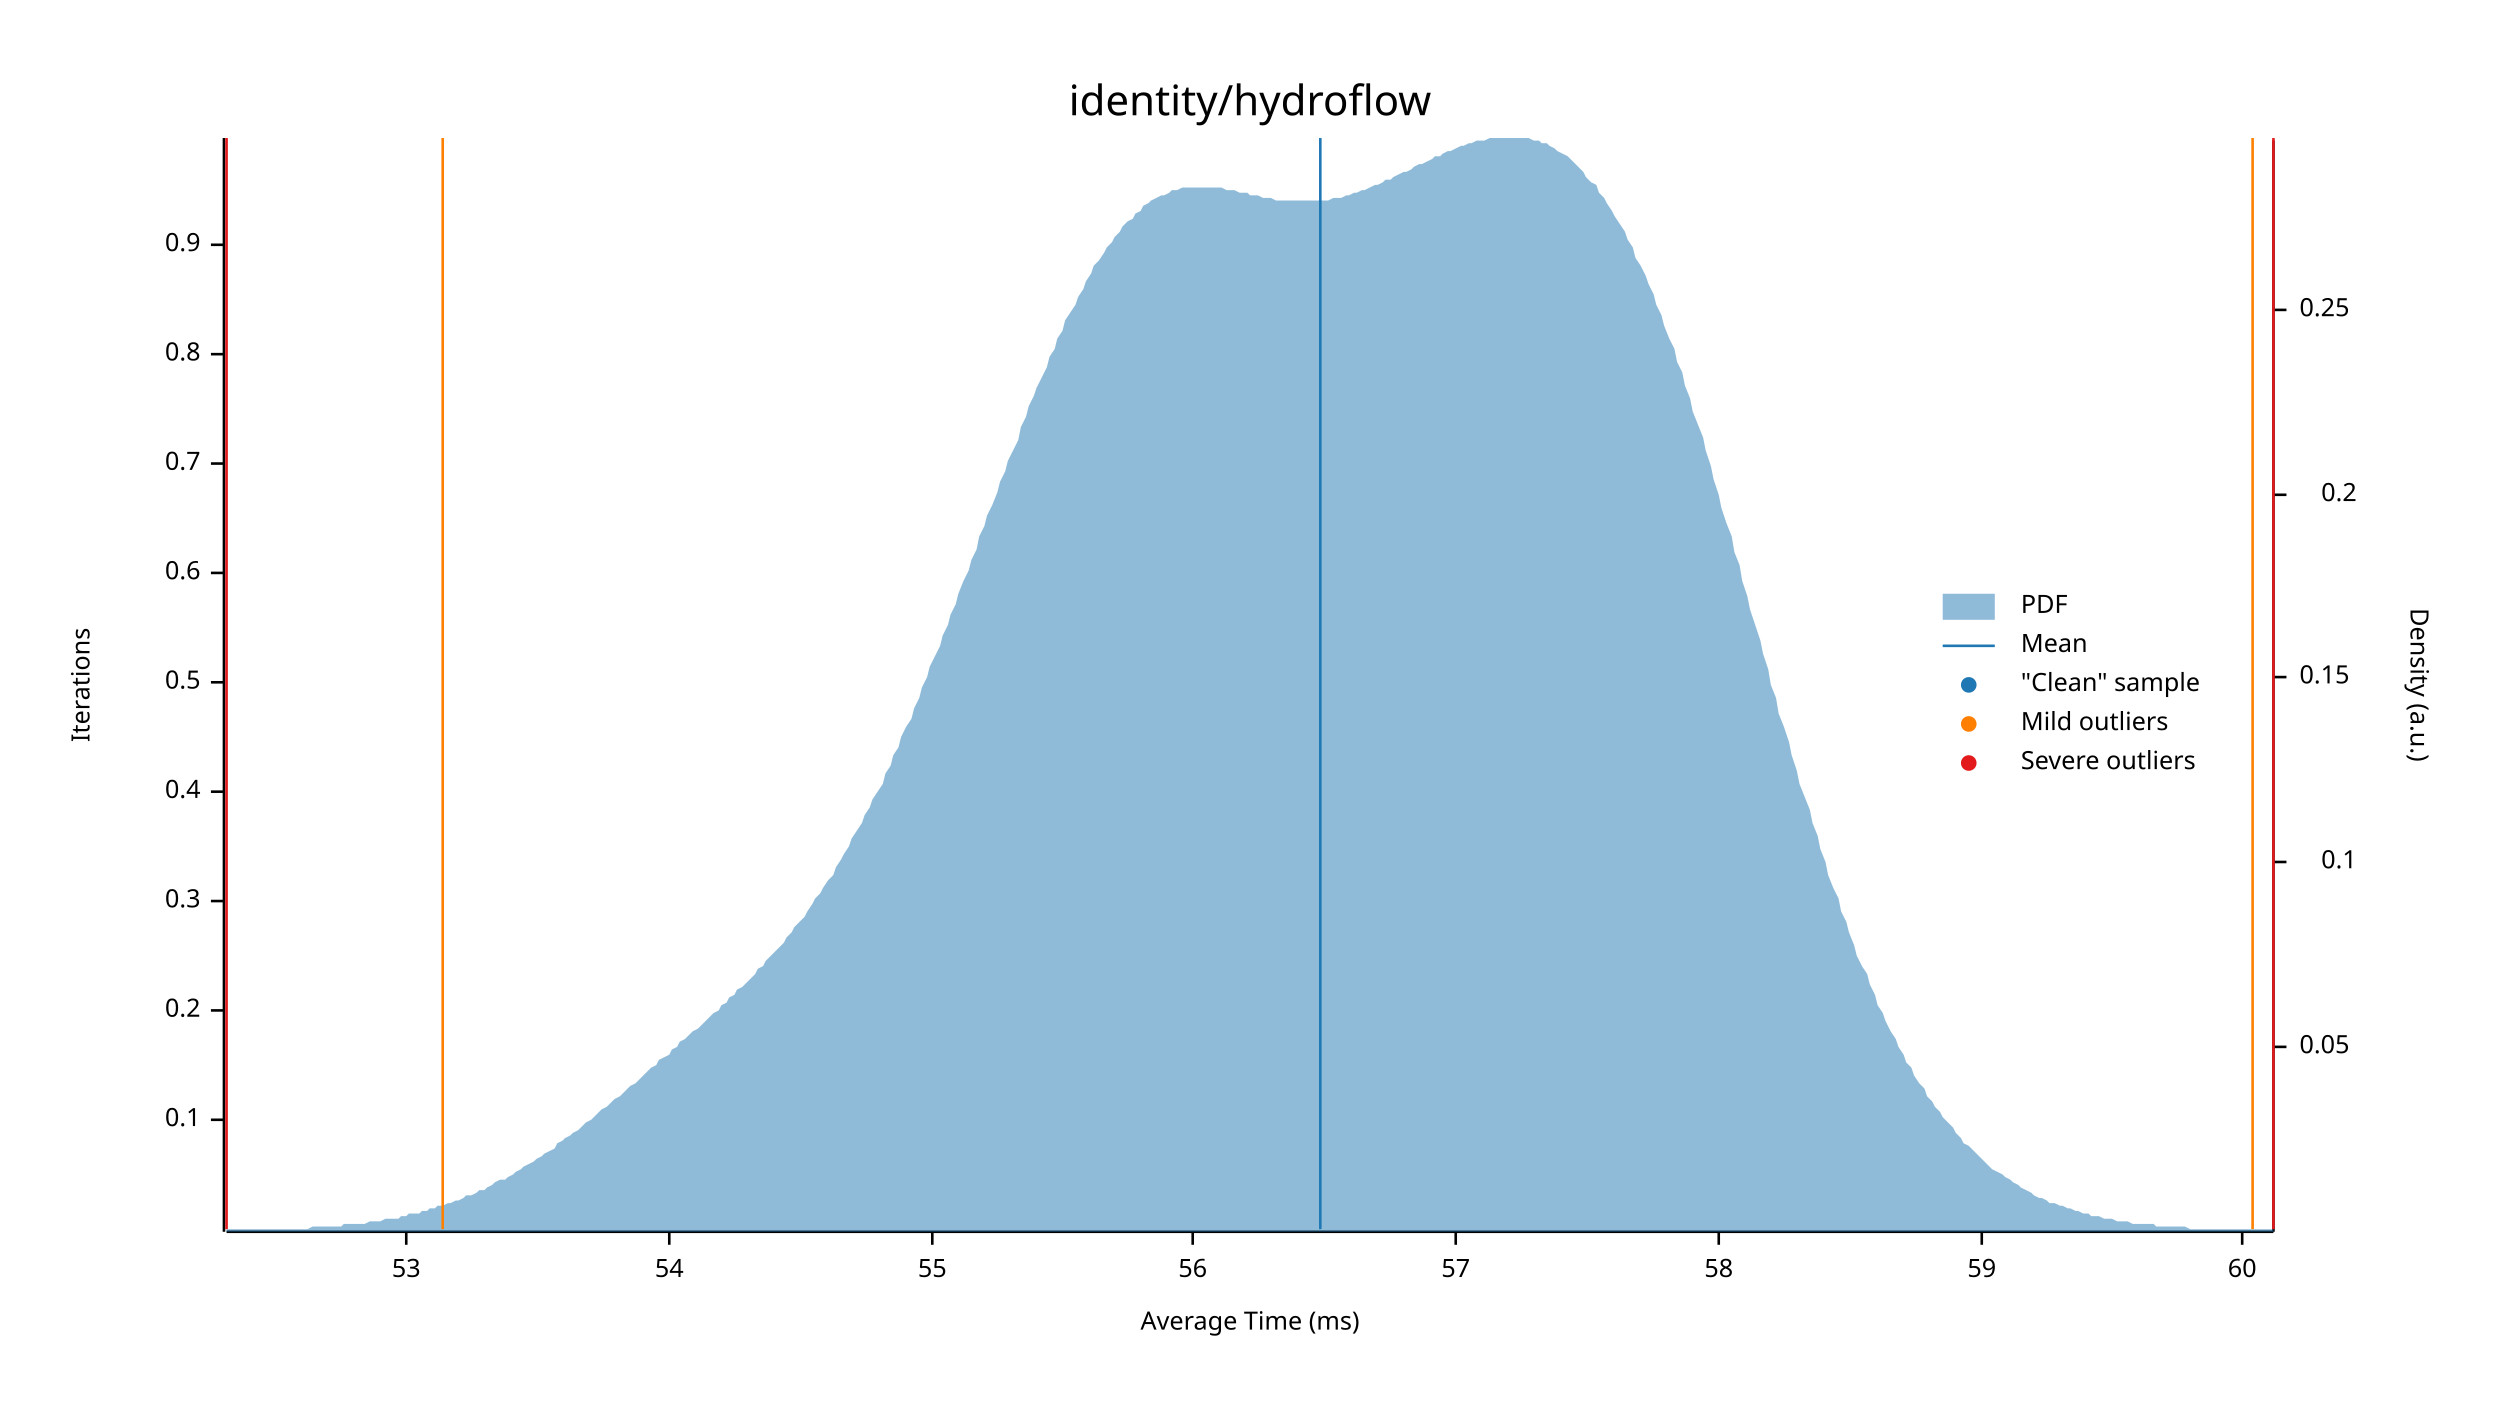
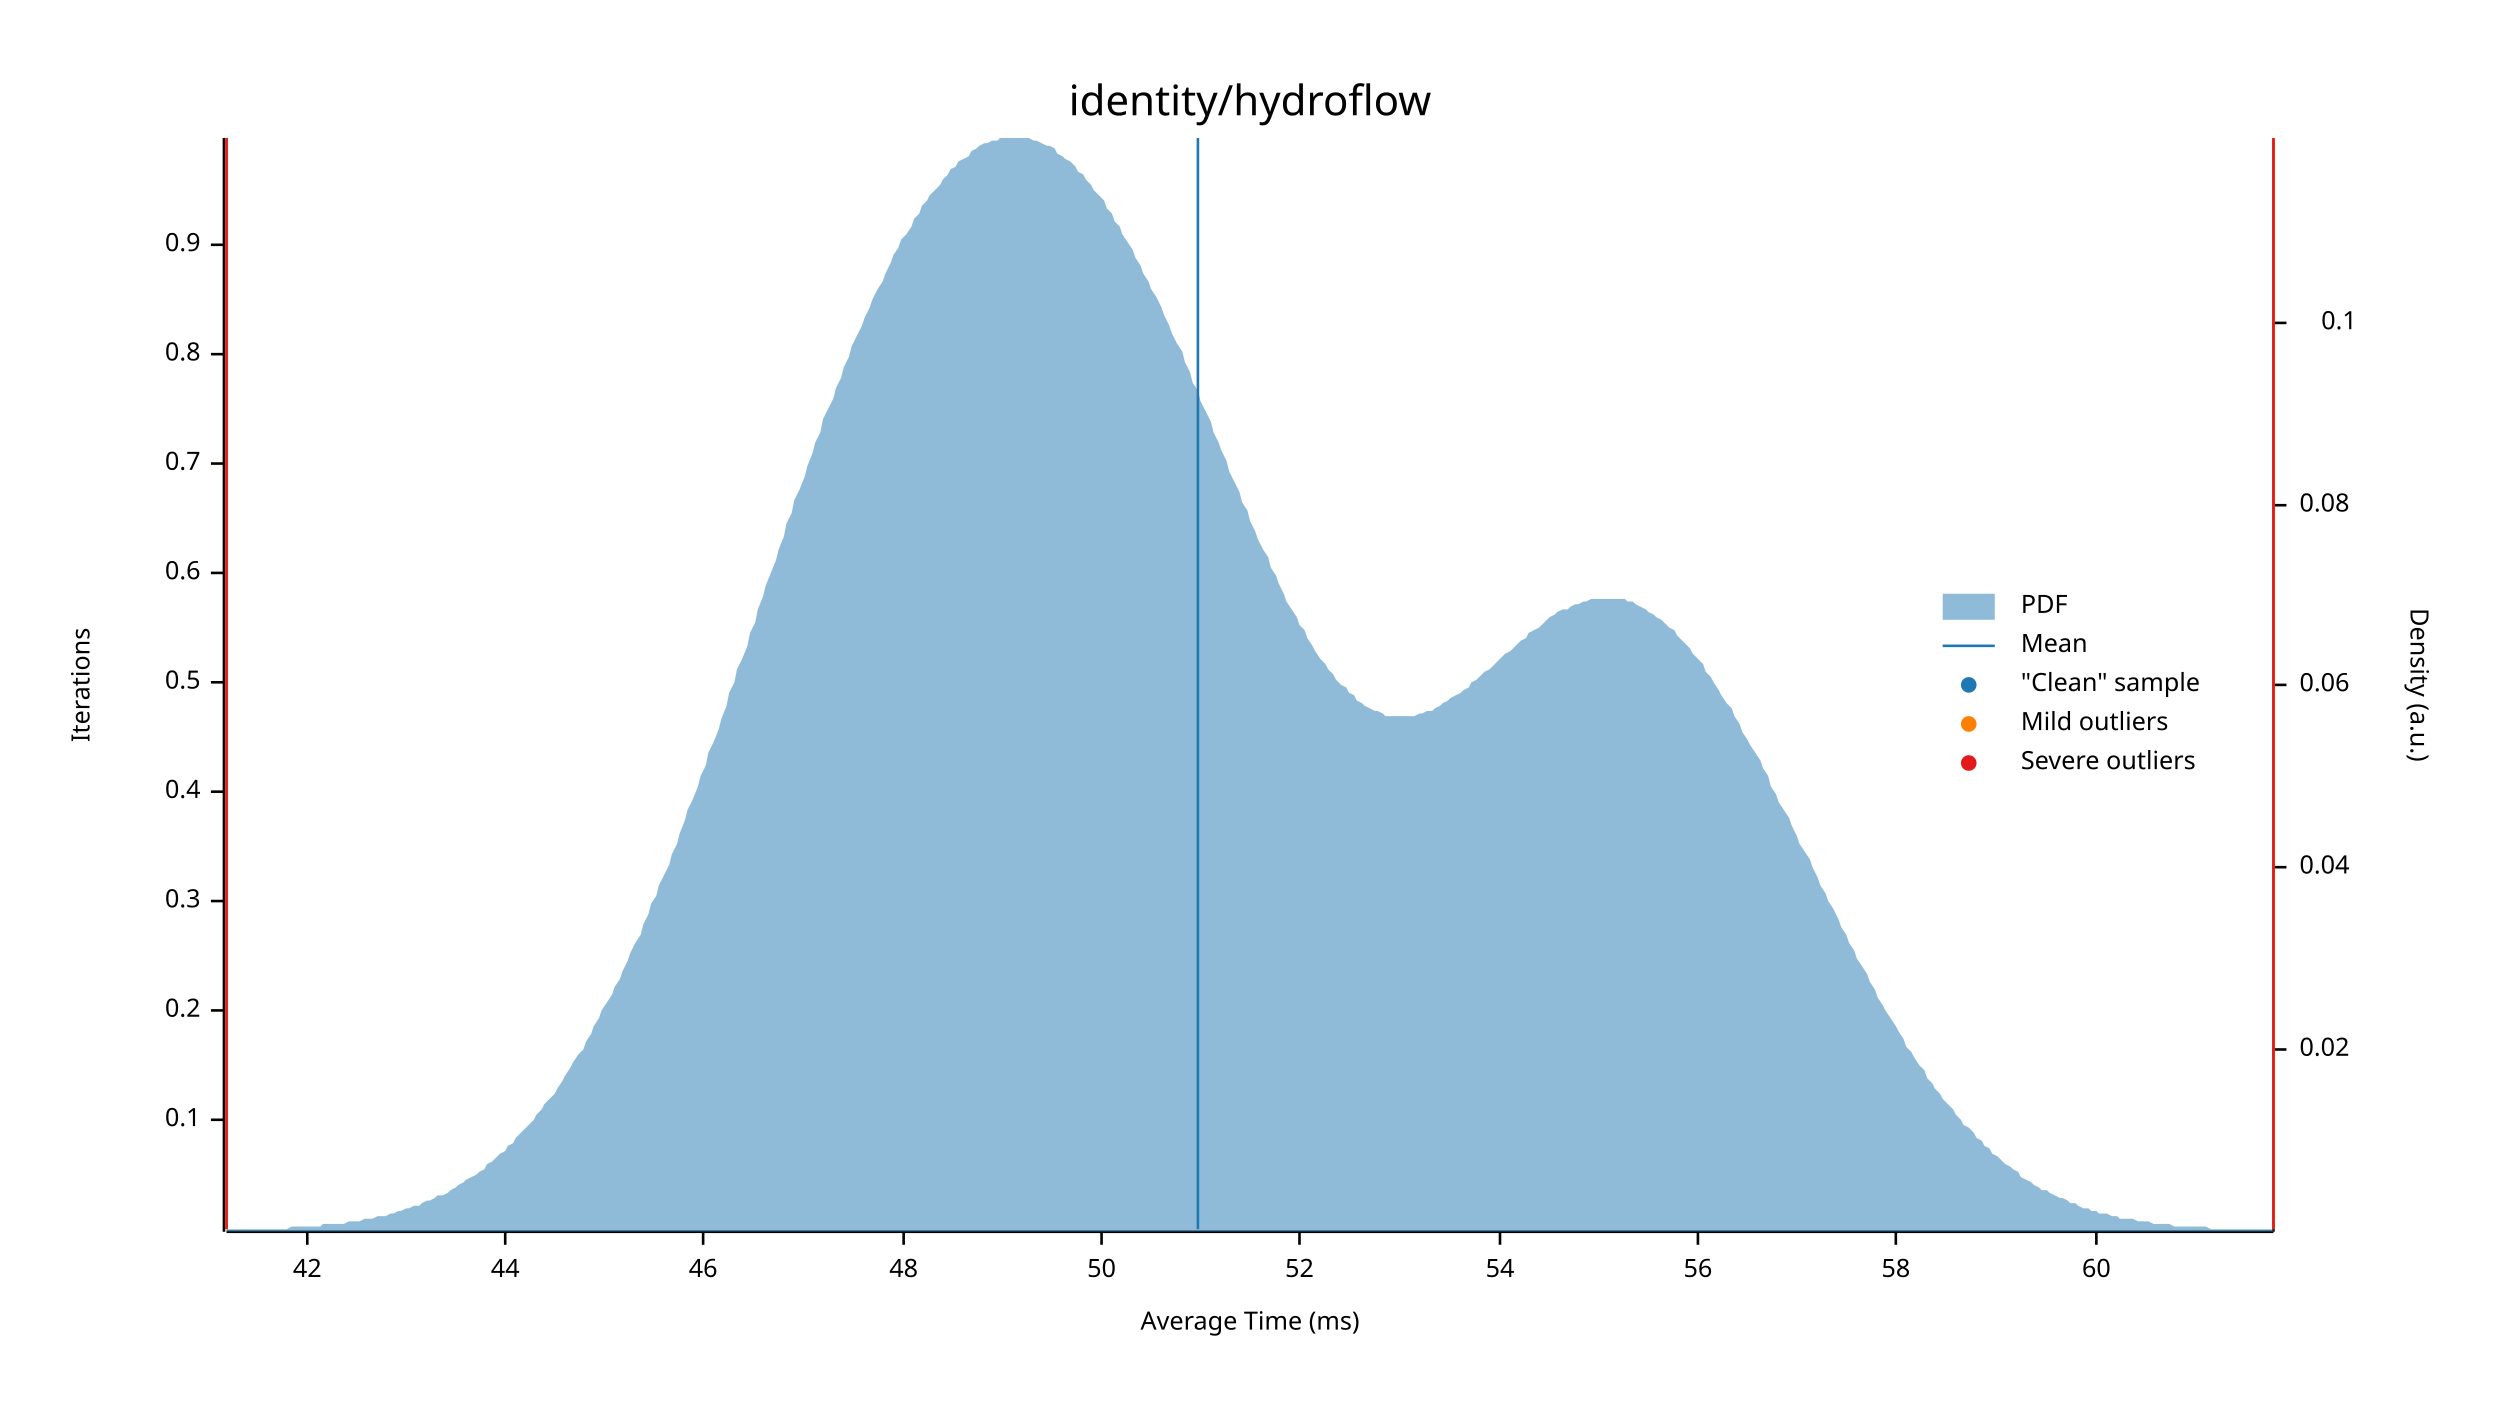
<svg xmlns="http://www.w3.org/2000/svg" width="960" height="540" viewBox="0 0 960 540">
  <text x="480" y="32" dy="0.76em" text-anchor="middle" font-family="sans-serif" font-size="16.129" opacity="1" fill="#000000">
identity/hydroflow
</text>
  <text x="27" y="263" dy="0.76em" text-anchor="middle" font-family="sans-serif" font-size="9.677" opacity="1" fill="#000000" transform="rotate(270, 27, 263)">
Iterations
</text>
  <text x="480" y="513" dy="-0.5ex" text-anchor="middle" font-family="sans-serif" font-size="9.677" opacity="1" fill="#000000">
Average Time (ms)
</text>
  <polyline fill="none" opacity="1" stroke="#000000" stroke-width="1" points="86,53 86,473 " />
  <text x="77" y="430" dy="0.5ex" text-anchor="end" font-family="sans-serif" font-size="9.677" opacity="1" fill="#000000">
0.1
</text>
  <polyline fill="none" opacity="1" stroke="#000000" stroke-width="1" points="81,430 86,430 " />
  <text x="77" y="388" dy="0.5ex" text-anchor="end" font-family="sans-serif" font-size="9.677" opacity="1" fill="#000000">
0.2
</text>
  <polyline fill="none" opacity="1" stroke="#000000" stroke-width="1" points="81,388 86,388 " />
  <text x="77" y="346" dy="0.5ex" text-anchor="end" font-family="sans-serif" font-size="9.677" opacity="1" fill="#000000">
0.3
</text>
  <polyline fill="none" opacity="1" stroke="#000000" stroke-width="1" points="81,346 86,346 " />
  <text x="77" y="304" dy="0.5ex" text-anchor="end" font-family="sans-serif" font-size="9.677" opacity="1" fill="#000000">
0.4
</text>
  <polyline fill="none" opacity="1" stroke="#000000" stroke-width="1" points="81,304 86,304 " />
  <text x="77" y="262" dy="0.5ex" text-anchor="end" font-family="sans-serif" font-size="9.677" opacity="1" fill="#000000">
0.5
</text>
  <polyline fill="none" opacity="1" stroke="#000000" stroke-width="1" points="81,262 86,262 " />
  <text x="77" y="220" dy="0.5ex" text-anchor="end" font-family="sans-serif" font-size="9.677" opacity="1" fill="#000000">
0.6
</text>
  <polyline fill="none" opacity="1" stroke="#000000" stroke-width="1" points="81,220 86,220 " />
  <text x="77" y="178" dy="0.5ex" text-anchor="end" font-family="sans-serif" font-size="9.677" opacity="1" fill="#000000">
0.7
</text>
  <polyline fill="none" opacity="1" stroke="#000000" stroke-width="1" points="81,178 86,178 " />
  <text x="77" y="136" dy="0.5ex" text-anchor="end" font-family="sans-serif" font-size="9.677" opacity="1" fill="#000000">
0.8
</text>
  <polyline fill="none" opacity="1" stroke="#000000" stroke-width="1" points="81,136 86,136 " />
  <text x="77" y="94" dy="0.5ex" text-anchor="end" font-family="sans-serif" font-size="9.677" opacity="1" fill="#000000">
0.9
</text>
  <polyline fill="none" opacity="1" stroke="#000000" stroke-width="1" points="81,94 86,94 " />
  <polyline fill="none" opacity="1" stroke="#000000" stroke-width="1" points="87,473 873,473 " />
-   <text x="156" y="483" dy="0.76em" text-anchor="middle" font-family="sans-serif" font-size="9.677" opacity="1" fill="#000000">
- 53
+   <text x="118" y="483" dy="0.76em" text-anchor="middle" font-family="sans-serif" font-size="9.677" opacity="1" fill="#000000">
+ 42
</text>
-   <polyline fill="none" opacity="1" stroke="#000000" stroke-width="1" points="156,473 156,478 " />
-   <text x="257" y="483" dy="0.76em" text-anchor="middle" font-family="sans-serif" font-size="9.677" opacity="1" fill="#000000">
+   <polyline fill="none" opacity="1" stroke="#000000" stroke-width="1" points="118,473 118,478 " />
+   <text x="194" y="483" dy="0.76em" text-anchor="middle" font-family="sans-serif" font-size="9.677" opacity="1" fill="#000000">
+ 44
+ </text>
+   <polyline fill="none" opacity="1" stroke="#000000" stroke-width="1" points="194,473 194,478 " />
+   <text x="270" y="483" dy="0.76em" text-anchor="middle" font-family="sans-serif" font-size="9.677" opacity="1" fill="#000000">
+ 46
+ </text>
+   <polyline fill="none" opacity="1" stroke="#000000" stroke-width="1" points="270,473 270,478 " />
+   <text x="347" y="483" dy="0.76em" text-anchor="middle" font-family="sans-serif" font-size="9.677" opacity="1" fill="#000000">
+ 48
+ </text>
+   <polyline fill="none" opacity="1" stroke="#000000" stroke-width="1" points="347,473 347,478 " />
+   <text x="423" y="483" dy="0.76em" text-anchor="middle" font-family="sans-serif" font-size="9.677" opacity="1" fill="#000000">
+ 50
+ </text>
+   <polyline fill="none" opacity="1" stroke="#000000" stroke-width="1" points="423,473 423,478 " />
+   <text x="499" y="483" dy="0.76em" text-anchor="middle" font-family="sans-serif" font-size="9.677" opacity="1" fill="#000000">
+ 52
+ </text>
+   <polyline fill="none" opacity="1" stroke="#000000" stroke-width="1" points="499,473 499,478 " />
+   <text x="576" y="483" dy="0.76em" text-anchor="middle" font-family="sans-serif" font-size="9.677" opacity="1" fill="#000000">
54
</text>
-   <polyline fill="none" opacity="1" stroke="#000000" stroke-width="1" points="257,473 257,478 " />
-   <text x="358" y="483" dy="0.76em" text-anchor="middle" font-family="sans-serif" font-size="9.677" opacity="1" fill="#000000">
- 55
- </text>
-   <polyline fill="none" opacity="1" stroke="#000000" stroke-width="1" points="358,473 358,478 " />
-   <text x="458" y="483" dy="0.76em" text-anchor="middle" font-family="sans-serif" font-size="9.677" opacity="1" fill="#000000">
+   <polyline fill="none" opacity="1" stroke="#000000" stroke-width="1" points="576,473 576,478 " />
+   <text x="652" y="483" dy="0.76em" text-anchor="middle" font-family="sans-serif" font-size="9.677" opacity="1" fill="#000000">
56
</text>
-   <polyline fill="none" opacity="1" stroke="#000000" stroke-width="1" points="458,473 458,478 " />
-   <text x="559" y="483" dy="0.76em" text-anchor="middle" font-family="sans-serif" font-size="9.677" opacity="1" fill="#000000">
- 57
- </text>
-   <polyline fill="none" opacity="1" stroke="#000000" stroke-width="1" points="559,473 559,478 " />
-   <text x="660" y="483" dy="0.76em" text-anchor="middle" font-family="sans-serif" font-size="9.677" opacity="1" fill="#000000">
+   <polyline fill="none" opacity="1" stroke="#000000" stroke-width="1" points="652,473 652,478 " />
+   <text x="728" y="483" dy="0.76em" text-anchor="middle" font-family="sans-serif" font-size="9.677" opacity="1" fill="#000000">
58
</text>
-   <polyline fill="none" opacity="1" stroke="#000000" stroke-width="1" points="660,473 660,478 " />
-   <text x="761" y="483" dy="0.76em" text-anchor="middle" font-family="sans-serif" font-size="9.677" opacity="1" fill="#000000">
- 59
- </text>
-   <polyline fill="none" opacity="1" stroke="#000000" stroke-width="1" points="761,473 761,478 " />
-   <text x="861" y="483" dy="0.76em" text-anchor="middle" font-family="sans-serif" font-size="9.677" opacity="1" fill="#000000">
+   <polyline fill="none" opacity="1" stroke="#000000" stroke-width="1" points="728,473 728,478 " />
+   <text x="805" y="483" dy="0.76em" text-anchor="middle" font-family="sans-serif" font-size="9.677" opacity="1" fill="#000000">
60
</text>
-   <polyline fill="none" opacity="1" stroke="#000000" stroke-width="1" points="861,473 861,478 " />
+   <polyline fill="none" opacity="1" stroke="#000000" stroke-width="1" points="805,473 805,478 " />
  <text x="933" y="263" dy="0.76em" text-anchor="middle" font-family="sans-serif" font-size="9.677" opacity="1" fill="#000000" transform="rotate(90, 933, 263)">
Density (a.u.)
</text>
  <polyline fill="none" opacity="1" stroke="#000000" stroke-width="1" points="873,54 873,473 " />
-   <text x="883" y="402" dy="0.5ex" text-anchor="start" font-family="sans-serif" font-size="9.677" opacity="1" fill="#000000">
- 0.05
+   <text x="883" y="403" dy="0.5ex" text-anchor="start" font-family="sans-serif" font-size="9.677" opacity="1" fill="#000000">
+ 0.02
</text>
-   <polyline fill="none" opacity="1" stroke="#000000" stroke-width="1" points="873,402 878,402 " />
-   <text x="905" y="331" dy="0.5ex" text-anchor="end" font-family="sans-serif" font-size="9.677" opacity="1" fill="#000000">
+   <polyline fill="none" opacity="1" stroke="#000000" stroke-width="1" points="873,403 878,403 " />
+   <text x="883" y="333" dy="0.5ex" text-anchor="start" font-family="sans-serif" font-size="9.677" opacity="1" fill="#000000">
+ 0.04
+ </text>
+   <polyline fill="none" opacity="1" stroke="#000000" stroke-width="1" points="873,333 878,333 " />
+   <text x="883" y="263" dy="0.5ex" text-anchor="start" font-family="sans-serif" font-size="9.677" opacity="1" fill="#000000">
+ 0.06
+ </text>
+   <polyline fill="none" opacity="1" stroke="#000000" stroke-width="1" points="873,263 878,263 " />
+   <text x="883" y="194" dy="0.5ex" text-anchor="start" font-family="sans-serif" font-size="9.677" opacity="1" fill="#000000">
+ 0.08
+ </text>
+   <polyline fill="none" opacity="1" stroke="#000000" stroke-width="1" points="873,194 878,194 " />
+   <text x="905" y="124" dy="0.5ex" text-anchor="end" font-family="sans-serif" font-size="9.677" opacity="1" fill="#000000">
0.1
</text>
-   <polyline fill="none" opacity="1" stroke="#000000" stroke-width="1" points="873,331 878,331 " />
-   <text x="883" y="260" dy="0.5ex" text-anchor="start" font-family="sans-serif" font-size="9.677" opacity="1" fill="#000000">
- 0.15
- </text>
-   <polyline fill="none" opacity="1" stroke="#000000" stroke-width="1" points="873,260 878,260 " />
-   <text x="905" y="190" dy="0.5ex" text-anchor="end" font-family="sans-serif" font-size="9.677" opacity="1" fill="#000000">
- 0.2
- </text>
-   <polyline fill="none" opacity="1" stroke="#000000" stroke-width="1" points="873,190 878,190 " />
-   <text x="883" y="119" dy="0.5ex" text-anchor="start" font-family="sans-serif" font-size="9.677" opacity="1" fill="#000000">
- 0.25
- </text>
-   <polyline fill="none" opacity="1" stroke="#000000" stroke-width="1" points="873,119 878,119 " />
-   <polygon opacity="0.5" fill="#1F78B4" points="87,472 88,472 90,472 91,472 93,472 94,472 96,472 98,472 99,472 101,472 102,472 104,472 105,472 107,472 109,472 110,472 112,472 113,472 115,472 116,472 118,472 120,471 121,471 123,471 124,471 126,471 127,471 129,471 131,471 132,470 134,470 135,470 137,470 138,470 140,470 142,469 143,469 145,469 146,469 148,468 150,468 151,468 153,468 154,467 156,467 157,466 159,466 161,466 162,465 164,465 165,464 167,464 168,463 170,463 172,462 173,462 175,461 176,461 178,460 179,459 181,459 183,458 184,457 186,457 187,456 189,455 190,454 192,453 194,453 195,452 197,451 198,450 200,449 201,448 203,447 205,446 206,445 208,444 209,443 211,442 213,441 214,439 216,438 217,437 219,436 220,435 222,434 224,432 225,431 227,430 228,429 230,427 231,426 233,425 235,423 236,422 238,421 239,420 241,418 242,417 244,416 246,414 247,413 249,411 250,410 252,409 253,407 255,406 257,405 258,403 260,402 261,400 263,399 264,398 266,396 268,395 269,394 271,392 272,391 274,389 276,388 277,386 279,385 280,383 282,382 283,380 285,379 287,377 288,376 290,374 291,372 293,371 294,369 296,367 298,365 299,364 301,362 302,360 304,358 305,356 307,354 309,352 310,350 312,347 313,345 315,343 316,341 318,338 320,336 321,333 323,330 324,328 326,325 327,322 329,319 331,316 332,313 334,310 335,307 337,304 339,301 340,297 342,294 343,290 345,287 346,283 348,279 350,276 351,272 353,268 354,264 356,260 357,256 359,252 361,248 362,244 364,240 365,236 367,232 368,228 370,223 372,219 373,215 375,211 376,206 378,202 379,198 381,194 383,189 384,185 386,181 387,177 389,173 391,169 392,164 394,160 395,156 397,152 398,149 400,145 402,141 403,137 405,134 406,130 408,127 409,123 411,120 413,117 414,114 416,111 417,108 419,105 420,102 422,100 424,97 425,95 427,93 428,91 430,89 431,87 433,85 435,84 436,82 438,81 439,79 441,78 442,77 444,76 446,75 447,75 449,74 450,73 452,73 454,72 455,72 457,72 458,72 460,72 461,72 463,72 465,72 466,72 468,72 469,72 471,73 472,73 474,73 476,74 477,74 479,74 480,75 482,75 483,75 485,76 487,76 488,76 490,77 491,77 493,77 494,77 496,77 498,77 499,77 501,77 502,77 504,77 505,77 507,77 509,77 510,77 512,76 513,76 515,76 517,75 518,75 520,74 521,74 523,73 524,73 526,72 528,71 529,71 531,70 532,69 534,69 535,68 537,67 539,66 540,66 542,65 543,64 545,63 546,63 548,62 550,61 551,60 553,60 554,59 556,58 557,58 559,57 561,56 562,56 564,55 565,55 567,54 568,54 570,54 572,53 573,53 575,53 576,53 578,53 580,53 581,53 583,53 584,53 586,53 587,53 589,54 591,54 592,55 594,55 595,56 597,57 598,58 600,59 602,60 603,61 605,63 606,64 608,66 609,68 611,70 613,71 614,74 616,76 617,78 619,81 620,83 622,86 624,89 625,92 627,95 628,99 630,102 632,106 633,109 635,113 636,117 638,121 639,125 641,130 643,134 644,139 646,143 647,148 649,153 650,158 652,163 654,168 655,173 657,179 658,184 660,190 661,195 663,201 665,206 666,212 668,217 669,223 671,229 672,234 674,240 676,246 677,251 679,257 680,263 682,268 683,274 685,279 687,285 688,290 690,296 691,301 693,306 695,311 696,316 698,321 699,326 701,331 702,336 704,341 706,345 707,350 709,354 710,358 712,363 713,367 715,371 717,374 718,378 720,382 721,386 723,389 724,392 726,396 728,399 729,402 731,405 732,408 734,410 735,413 737,416 739,418 740,421 742,423 743,425 745,427 746,429 748,431 750,433 751,435 753,437 754,439 756,440 758,442 759,443 761,445 762,446 764,448 765,449 767,450 769,451 770,452 772,453 773,454 775,455 776,456 778,457 780,458 781,459 783,460 784,460 786,461 787,462 789,462 791,463 792,463 794,464 795,464 797,465 798,465 800,466 802,466 803,467 805,467 806,467 808,468 809,468 811,468 813,469 814,469 816,469 817,469 819,470 821,470 822,470 824,470 825,470 827,470 828,471 830,471 832,471 833,471 835,471 836,471 838,471 839,471 841,472 843,472 844,472 846,472 847,472 849,472 850,472 852,472 854,472 855,472 857,472 858,472 860,472 861,472 863,472 865,472 866,472 868,472 869,472 871,472 873,472 873,473 87,473 " />
-   <polyline fill="none" opacity="1" stroke="#1F78B4" stroke-width="1" points="507,472 507,53 " />
-   <polyline fill="none" opacity="1" stroke="#FF7F00" stroke-width="1" points="170,472 170,53 " />
-   <polyline fill="none" opacity="1" stroke="#FF7F00" stroke-width="1" points="865,472 865,53 " />
+   <polyline fill="none" opacity="1" stroke="#000000" stroke-width="1" points="873,124 878,124 " />
+   <polygon opacity="0.5" fill="#1F78B4" points="87,472 88,472 90,472 91,472 93,472 94,472 96,472 98,472 99,472 101,472 102,472 104,472 105,472 107,472 109,472 110,472 112,471 113,471 115,471 116,471 118,471 120,471 121,471 123,471 124,470 126,470 127,470 129,470 131,470 132,470 134,469 135,469 137,469 138,469 140,468 142,468 143,468 145,467 146,467 148,467 150,466 151,466 153,465 154,465 156,464 157,464 159,463 161,463 162,462 164,461 165,461 167,460 168,459 170,459 172,458 173,457 175,456 176,455 178,454 179,453 181,452 183,451 184,450 186,449 187,447 189,446 190,445 192,443 194,442 195,440 197,439 198,437 200,435 201,434 203,432 205,430 206,428 208,426 209,424 211,422 213,420 214,418 216,415 217,413 219,410 220,408 222,405 224,403 225,400 227,397 228,394 230,391 231,388 233,385 235,382 236,379 238,376 239,373 241,369 242,366 244,362 246,359 247,355 249,351 250,347 252,344 253,340 255,336 257,332 258,328 260,324 261,320 263,315 264,311 266,307 268,302 269,298 271,294 272,289 274,285 276,280 277,276 279,271 280,266 282,262 283,257 285,253 287,248 288,243 290,239 291,234 293,229 294,225 296,220 298,215 299,211 301,206 302,201 304,197 305,192 307,188 309,183 310,179 312,174 313,170 315,166 316,161 318,157 320,153 321,149 323,145 324,141 326,137 327,133 329,129 331,125 332,122 334,118 335,115 337,111 339,108 340,105 342,101 343,98 345,95 346,92 348,90 350,87 351,84 353,82 354,79 356,77 357,75 359,73 361,71 362,69 364,67 365,65 367,64 368,62 370,61 372,60 373,58 375,57 376,56 378,55 379,55 381,54 383,54 384,53 386,53 387,53 389,53 391,53 392,53 394,53 395,53 397,54 398,54 400,55 402,56 403,56 405,57 406,59 408,60 409,61 411,62 413,64 414,66 416,67 417,69 419,71 420,73 422,75 424,77 425,80 427,82 428,85 430,87 431,90 433,93 435,96 436,99 438,102 439,105 441,108 442,111 444,114 446,118 447,121 449,125 450,128 452,132 454,135 455,139 457,143 458,147 460,150 461,154 463,158 465,162 466,166 468,170 469,173 471,177 472,181 474,185 476,189 477,193 479,196 480,200 482,204 483,207 485,211 487,214 488,218 490,221 491,224 493,228 494,231 496,234 498,237 499,240 501,242 502,245 504,248 505,250 507,253 509,255 510,257 512,259 513,261 515,263 517,264 518,266 520,267 521,269 523,270 524,271 526,272 528,273 529,273 531,274 532,275 534,275 535,275 537,275 539,275 540,275 542,275 543,275 545,274 546,274 548,273 550,273 551,272 553,271 554,270 556,269 557,268 559,267 561,266 562,265 564,264 565,262 567,261 568,260 570,258 572,257 573,256 575,254 576,253 578,251 580,250 581,249 583,247 584,246 586,245 587,243 589,242 591,241 592,240 594,238 595,237 597,236 598,235 600,234 602,234 603,233 605,232 606,232 608,231 609,231 611,230 613,230 614,230 616,230 617,230 619,230 620,230 622,230 624,230 625,231 627,231 628,232 630,233 632,234 633,235 635,236 636,237 638,238 639,239 641,241 643,242 644,244 646,246 647,247 649,249 650,251 652,253 654,255 655,258 657,260 658,262 660,265 661,267 663,270 665,272 666,275 668,278 669,281 671,284 672,286 674,289 676,292 677,295 679,298 680,302 682,305 683,308 685,311 687,314 688,317 690,321 691,324 693,327 695,330 696,333 698,337 699,340 701,343 702,346 704,349 706,353 707,356 709,359 710,362 712,365 713,368 715,371 717,374 718,377 720,380 721,383 723,386 724,388 726,391 728,394 729,396 731,399 732,402 734,404 735,406 737,409 739,411 740,414 742,416 743,418 745,420 746,422 748,424 750,426 751,428 753,430 754,432 756,433 758,435 759,437 761,438 762,440 764,441 765,443 767,444 769,446 770,447 772,448 773,449 775,450 776,452 778,453 780,454 781,455 783,456 784,457 786,457 787,458 789,459 791,460 792,460 794,461 795,462 797,462 798,463 800,464 802,464 803,465 805,465 806,466 808,466 809,466 811,467 813,467 814,468 816,468 817,468 819,468 821,469 822,469 824,469 825,469 827,470 828,470 830,470 832,470 833,470 835,471 836,471 838,471 839,471 841,471 843,471 844,471 846,471 847,471 849,472 850,472 852,472 854,472 855,472 857,472 858,472 860,472 861,472 863,472 865,472 866,472 868,472 869,472 871,472 873,472 873,473 87,473 " />
+   <polyline fill="none" opacity="1" stroke="#1F78B4" stroke-width="1" points="460,472 460,53 " />
+   <polyline fill="none" opacity="1" stroke="#FF7F00" stroke-width="1" points="87,472 87,53 " />
+   <polyline fill="none" opacity="1" stroke="#FF7F00" stroke-width="1" points="873,472 873,53 " />
  <polyline fill="none" opacity="1" stroke="#E31A1C" stroke-width="1" points="87,472 87,53 " />
  <polyline fill="none" opacity="1" stroke="#E31A1C" stroke-width="1" points="873,472 873,53 " />
  <text x="776" y="228" dy="0.76em" text-anchor="start" font-family="sans-serif" font-size="9.677" opacity="1" fill="#000000">
PDF
</text>
  <text x="776" y="243" dy="0.76em" text-anchor="start" font-family="sans-serif" font-size="9.677" opacity="1" fill="#000000">
Mean
</text>
  <text x="776" y="258" dy="0.76em" text-anchor="start" font-family="sans-serif" font-size="9.677" opacity="1" fill="#000000">
"Clean" sample
</text>
  <text x="776" y="273" dy="0.76em" text-anchor="start" font-family="sans-serif" font-size="9.677" opacity="1" fill="#000000">
Mild outliers
</text>
  <text x="776" y="288" dy="0.76em" text-anchor="start" font-family="sans-serif" font-size="9.677" opacity="1" fill="#000000">
Severe outliers
</text>
  <rect x="746" y="228" width="20" height="10" opacity="0.5" fill="#1F78B4" stroke="none" />
  <polyline fill="none" opacity="1" stroke="#1F78B4" stroke-width="1" points="746,248 766,248 " />
  <circle cx="756" cy="263" r="3" opacity="1" fill="#1F78B4" stroke="none" stroke-width="1" />
  <circle cx="756" cy="278" r="3" opacity="1" fill="#FF7F00" stroke="none" stroke-width="1" />
  <circle cx="756" cy="293" r="3" opacity="1" fill="#E31A1C" stroke="none" stroke-width="1" />
</svg>
